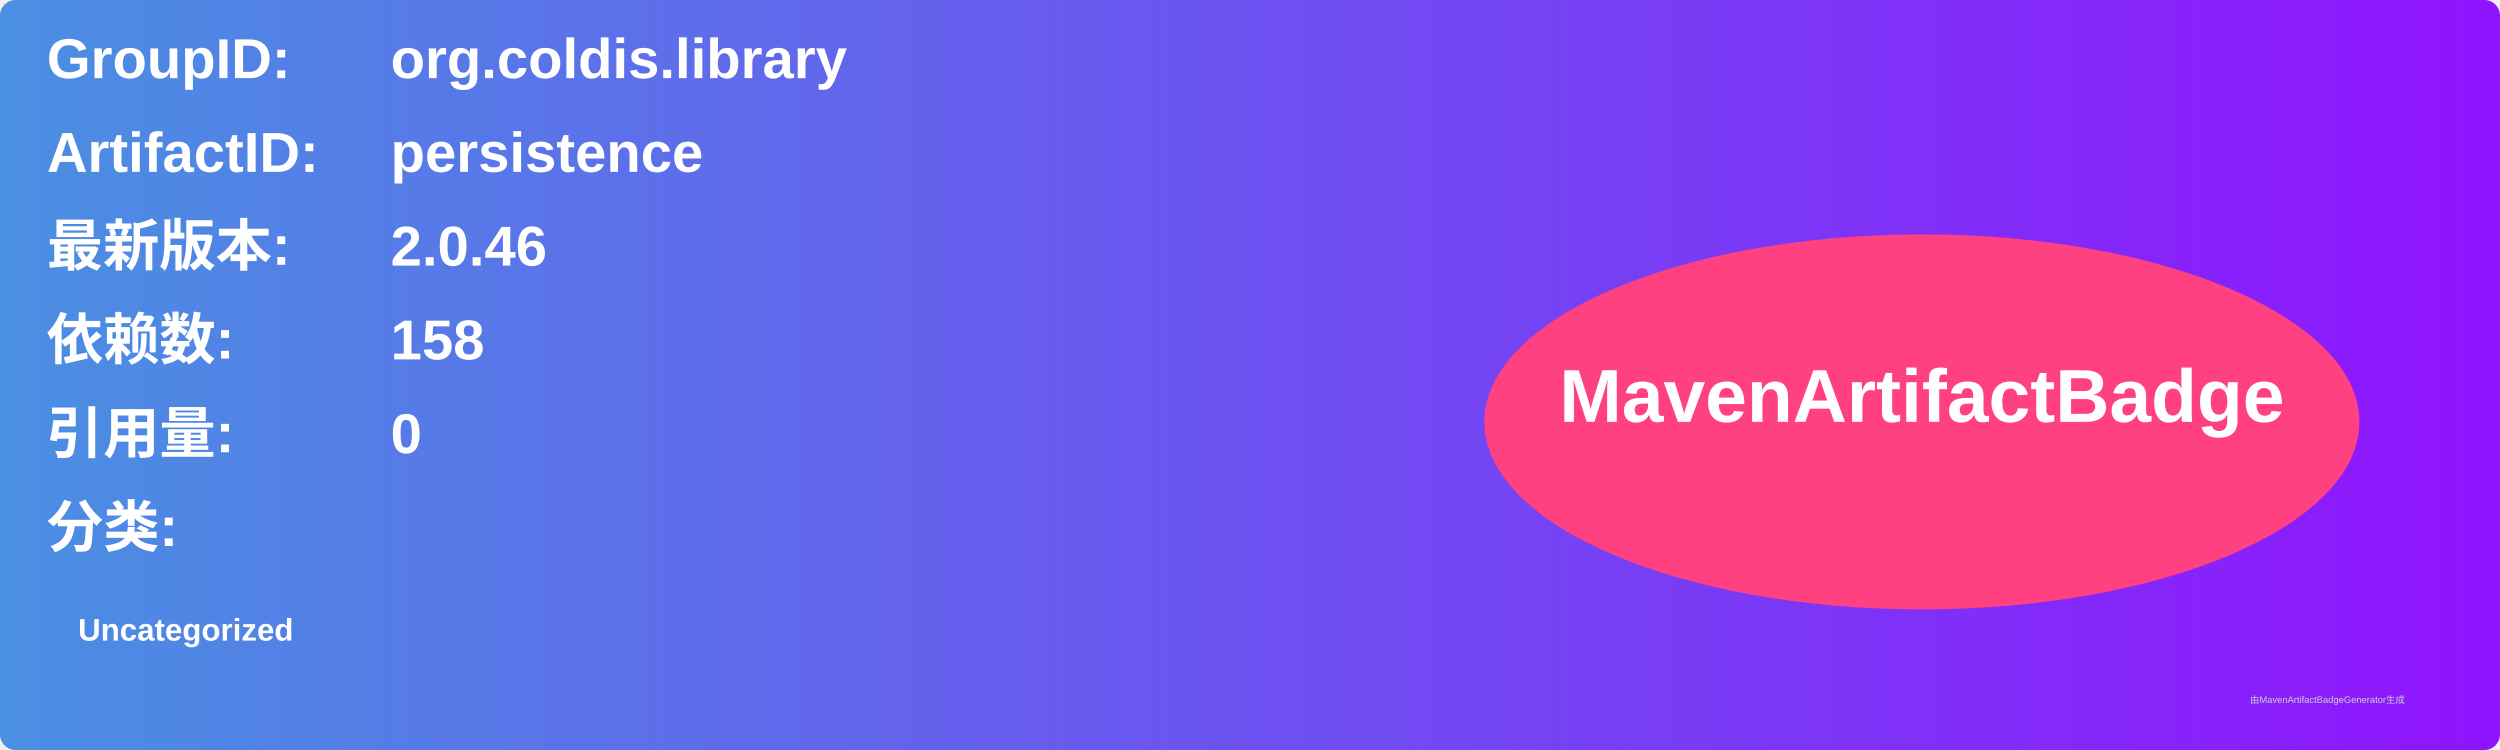
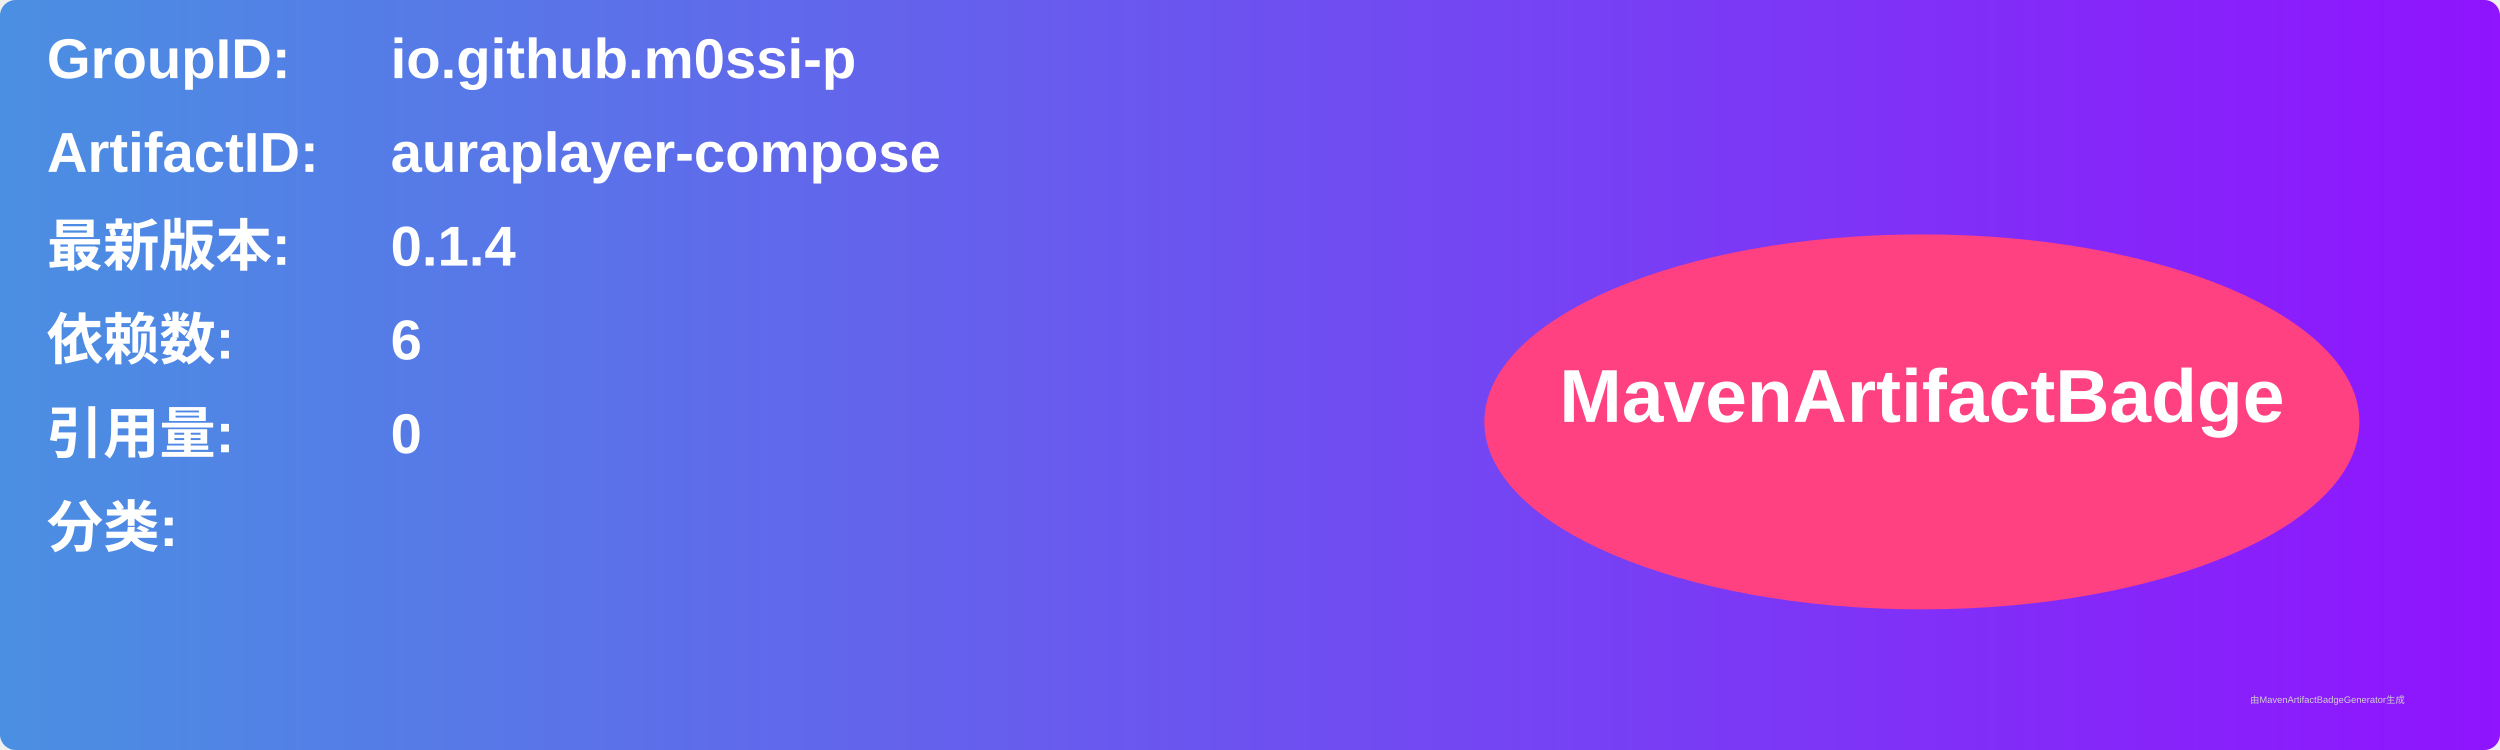
<svg xmlns="http://www.w3.org/2000/svg" width="800" height="240" viewBox="0 0 800 240">
  <linearGradient id="grad" x1="0%" y1="0%" x2="100%" y2="0%">
    <stop offset="0%" stop-color="#4a90e2" />
    <stop offset="100%" stop-color="#9013fe" />
  </linearGradient>
  <rect width="100%" height="100%" rx="5" ry="5" fill="url(#grad)" />
  <g transform="translate(15, 15)">
    <text x="0" y="10" font-family="Arial" font-size="18" fill="white" font-weight="bold" width="260">GroupID:</text>
-     <text x="110" y="10" font-family="Arial" font-size="18" fill="white" font-weight="bold" width="460">org.coldis.library</text>
+     <text x="110" y="10" font-family="Arial" font-size="18" fill="white" font-weight="bold" width="460">io.github.m0ssi-p</text>
    <text x="0" y="40" font-family="Arial" font-size="18" fill="white" font-weight="bold" width="260">ArtifactID:</text>
-     <text x="110" y="40" font-family="Arial" font-size="18" fill="white" font-weight="bold" width="460">persistence</text>
+     <text x="110" y="40" font-family="Arial" font-size="18" fill="white" font-weight="bold" width="460">auraplayer-compose</text>
    <text x="0" y="70" font-family="Arial" font-size="18" fill="white" font-weight="bold">最新版本:</text>
    <text x="110" y="70" font-family="Arial" font-size="18" fill="white" font-weight="bold">
-       <tspan font-weight="bold">2.0.46</tspan>
+       <tspan font-weight="bold">0.1.4</tspan>
    </text>
    <text x="0" y="100" font-family="Arial" font-size="18" fill="white" font-weight="bold">依赖数: </text>
    <text x="110" y="100" font-family="Arial" font-size="18" fill="white">
-       <tspan font-weight="bold">158</tspan>
+       <tspan font-weight="bold">6</tspan>
    </text>
    <text x="0" y="130" font-family="Arial" font-size="18" fill="white" font-weight="bold">引用量: </text>
    <text x="110" y="130" font-family="Arial" font-size="18" fill="white">
      <tspan font-weight="bold">0</tspan>
    </text>
    <text x="0" y="160" font-family="Arial" font-size="18" fill="white" font-weight="bold">分类:</text>
    <text x="10" y="190" font-family="Arial" font-size="10" fill="white">
-       <tspan font-weight="bold">Uncategorized</tspan>
+       <tspan font-weight="bold" />
    </text>
    <ellipse cx="600" cy="120" rx="140" ry="60" fill="#ff4081" />
    <text x="600" y="120" text-anchor="middle" font-family="Arial" font-size="24" fill="white" font-weight="bold">MavenArtifactBadge</text>
  </g>
  <text x="720" y="225" font-family="Arial" font-size="3" fill="#d0d0d0">由MavenArtifactBadgeGenerator生成</text>
</svg>
